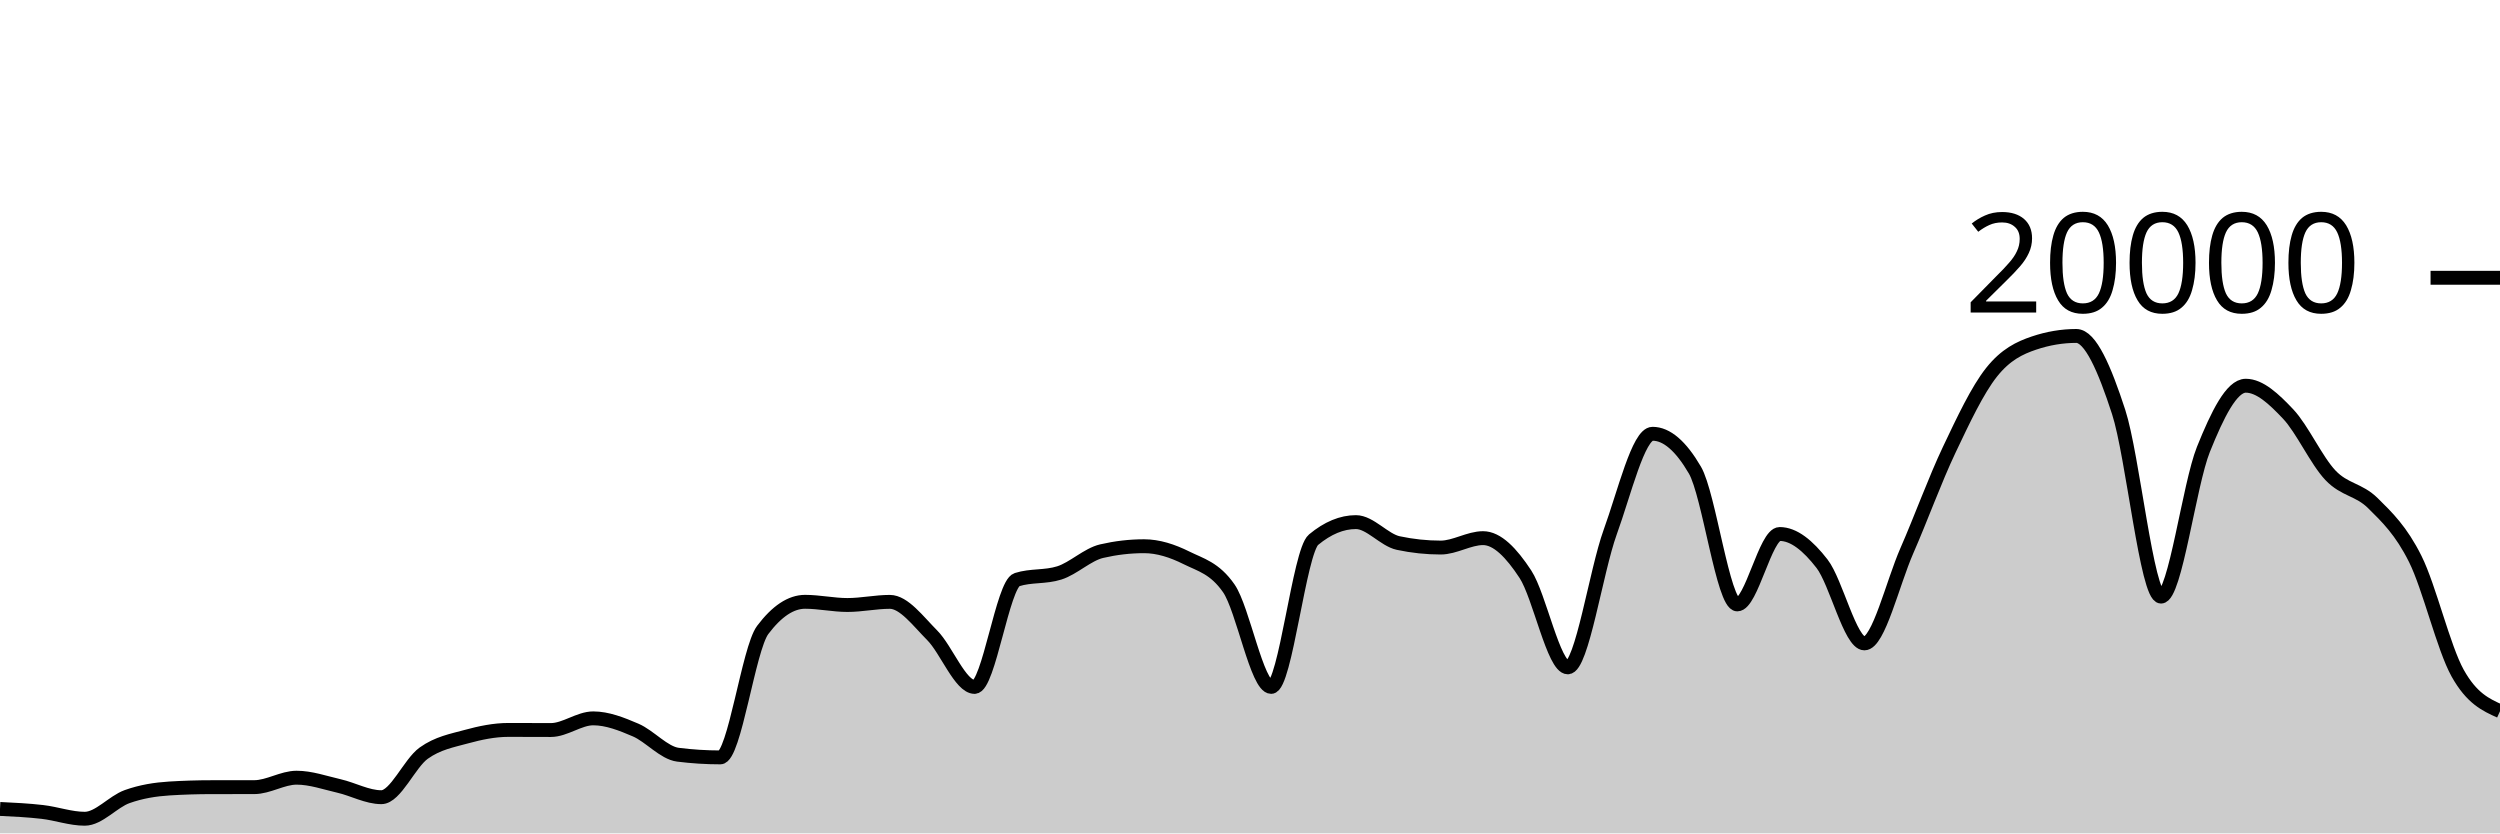
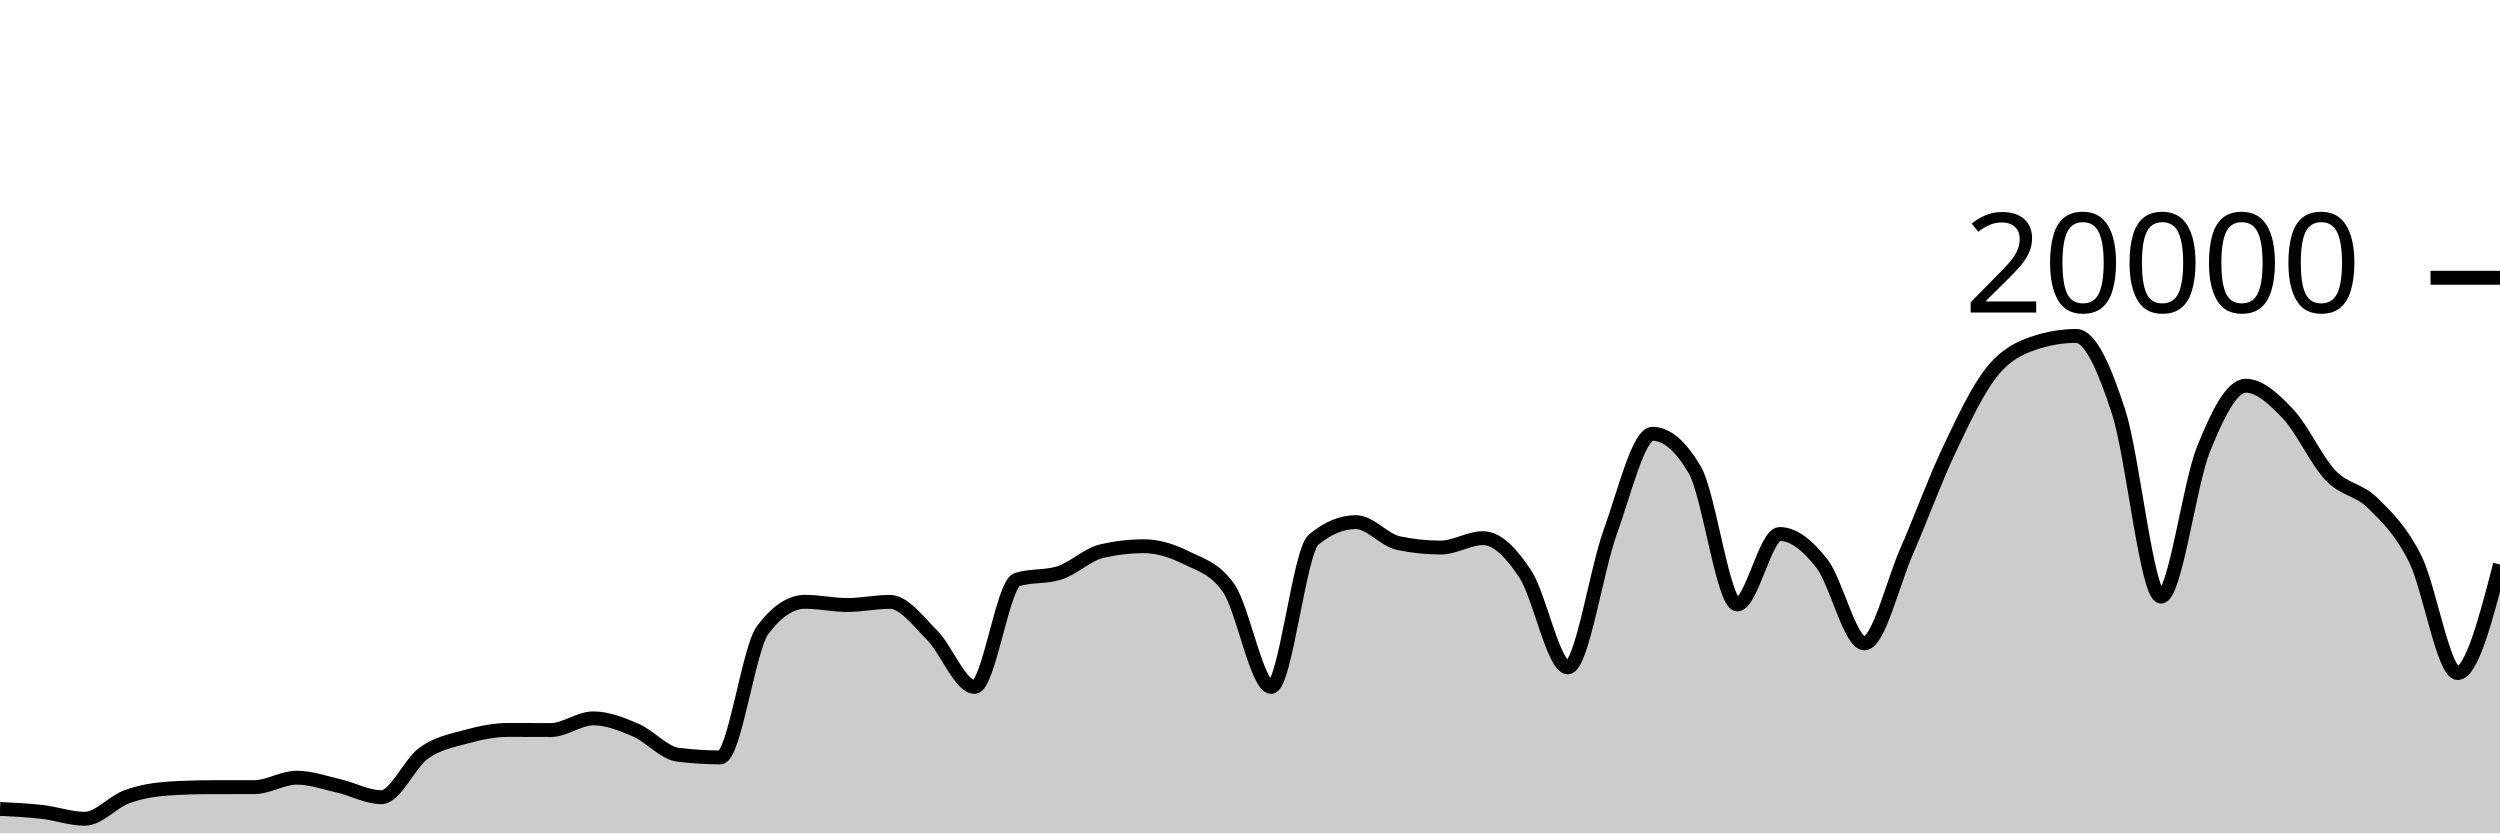
<svg xmlns="http://www.w3.org/2000/svg" viewBox="0 0 180 60">
  <g transform="translate(0,20)">
-     <path class="area" fill="rgba(0, 0, 0, 0.2)" d="M0,38.244C1.017,38.293,2.034,38.342,3.051,38.46C4.068,38.578,5.085,38.95,6.102,38.95C7.119,38.95,8.136,37.719,9.153,37.356C10.169,36.993,11.186,36.833,12.203,36.77C13.22,36.707,14.237,36.677,15.254,36.676C16.271,36.675,17.288,36.675,18.305,36.674C19.322,36.673,20.339,35.994,21.356,35.994C22.373,35.994,23.39,36.356,24.407,36.59C25.424,36.824,26.441,37.398,27.458,37.398C28.475,37.398,29.492,34.952,30.508,34.226C31.525,33.5,32.542,33.323,33.559,33.044C34.576,32.765,35.593,32.554,36.61,32.554C37.627,32.554,38.644,32.562,39.661,32.562C40.678,32.562,41.695,31.722,42.712,31.722C43.729,31.722,44.746,32.126,45.763,32.562C46.78,32.998,47.797,34.212,48.814,34.34C49.831,34.468,50.847,34.532,51.864,34.532C52.881,34.532,53.898,26.707,54.915,25.356C55.932,24.005,56.949,23.33,57.966,23.33C58.983,23.33,60,23.56,61.017,23.56C62.034,23.56,63.051,23.334,64.068,23.334C65.085,23.334,66.102,24.721,67.119,25.742C68.136,26.763,69.153,29.458,70.169,29.458C71.186,29.458,72.203,22.057,73.22,21.734C74.237,21.411,75.254,21.573,76.271,21.25C77.288,20.927,78.305,19.918,79.322,19.682C80.339,19.446,81.356,19.328,82.373,19.328C83.39,19.328,84.407,19.658,85.424,20.164C86.441,20.67,87.458,20.897,88.475,22.362C89.492,23.827,90.508,29.458,91.525,29.458C92.542,29.458,93.559,19.702,94.576,18.858C95.593,18.014,96.61,17.592,97.627,17.592C98.644,17.592,99.661,18.884,100.678,19.1C101.695,19.316,102.712,19.424,103.729,19.424C104.746,19.424,105.763,18.746,106.78,18.746C107.797,18.746,108.814,19.795,109.831,21.346C110.847,22.897,111.864,28.05,112.881,28.05C113.898,28.05,114.915,21.121,115.932,18.318C116.949,15.515,117.966,11.232,118.983,11.232C120,11.232,121.017,12.104,122.034,13.848C123.051,15.592,124.068,23.518,125.085,23.518C126.102,23.518,127.119,18.448,128.136,18.448C129.153,18.448,130.169,19.275,131.186,20.588C132.203,21.901,133.22,26.324,134.237,26.324C135.254,26.324,136.271,21.986,137.288,19.664C138.305,17.342,139.322,14.537,140.339,12.394C141.356,10.251,142.373,8.088,143.39,6.806C144.407,5.524,145.424,5.045,146.441,4.702C147.458,4.359,148.475,4.188,149.492,4.188C150.508,4.188,151.525,6.532,152.542,9.66C153.559,12.788,154.576,22.956,155.593,22.956C156.61,22.956,157.627,14.889,158.644,12.358C159.661,9.827,160.678,7.772,161.695,7.772C162.712,7.772,163.729,8.734,164.746,9.81C165.763,10.886,166.78,13.157,167.797,14.226C168.814,15.295,169.831,15.223,170.847,16.226C171.864,17.229,172.881,18.205,173.898,20.244C174.915,22.283,175.932,26.635,176.949,28.462C177.966,30.289,178.983,30.747,180,31.206L180,40C178.983,40,177.966,40,176.949,40C175.932,40,174.915,40,173.898,40C172.881,40,171.864,40,170.847,40C169.831,40,168.814,40,167.797,40C166.78,40,165.763,40,164.746,40C163.729,40,162.712,40,161.695,40C160.678,40,159.661,40,158.644,40C157.627,40,156.61,40,155.593,40C154.576,40,153.559,40,152.542,40C151.525,40,150.508,40,149.492,40C148.475,40,147.458,40,146.441,40C145.424,40,144.407,40,143.39,40C142.373,40,141.356,40,140.339,40C139.322,40,138.305,40,137.288,40C136.271,40,135.254,40,134.237,40C133.22,40,132.203,40,131.186,40C130.169,40,129.153,40,128.136,40C127.119,40,126.102,40,125.085,40C124.068,40,123.051,40,122.034,40C121.017,40,120,40,118.983,40C117.966,40,116.949,40,115.932,40C114.915,40,113.898,40,112.881,40C111.864,40,110.847,40,109.831,40C108.814,40,107.797,40,106.78,40C105.763,40,104.746,40,103.729,40C102.712,40,101.695,40,100.678,40C99.661,40,98.644,40,97.627,40C96.61,40,95.593,40,94.576,40C93.559,40,92.542,40,91.525,40C90.508,40,89.492,40,88.475,40C87.458,40,86.441,40,85.424,40C84.407,40,83.39,40,82.373,40C81.356,40,80.339,40,79.322,40C78.305,40,77.288,40,76.271,40C75.254,40,74.237,40,73.22,40C72.203,40,71.186,40,70.169,40C69.153,40,68.136,40,67.119,40C66.102,40,65.085,40,64.068,40C63.051,40,62.034,40,61.017,40C60,40,58.983,40,57.966,40C56.949,40,55.932,40,54.915,40C53.898,40,52.881,40,51.864,40C50.847,40,49.831,40,48.814,40C47.797,40,46.78,40,45.763,40C44.746,40,43.729,40,42.712,40C41.695,40,40.678,40,39.661,40C38.644,40,37.627,40,36.61,40C35.593,40,34.576,40,33.559,40C32.542,40,31.525,40,30.508,40C29.492,40,28.475,40,27.458,40C26.441,40,25.424,40,24.407,40C23.39,40,22.373,40,21.356,40C20.339,40,19.322,40,18.305,40C17.288,40,16.271,40,15.254,40C14.237,40,13.22,40,12.203,40C11.186,40,10.169,40,9.153,40C8.136,40,7.119,40,6.102,40C5.085,40,4.068,40,3.051,40C2.034,40,1.017,40,0,40Z" />
-     <path class="line" stroke="black" fill="none" d="M0,38.244C1.017,38.293,2.034,38.342,3.051,38.46C4.068,38.578,5.085,38.95,6.102,38.95C7.119,38.95,8.136,37.719,9.153,37.356C10.169,36.993,11.186,36.833,12.203,36.77C13.22,36.707,14.237,36.677,15.254,36.676C16.271,36.675,17.288,36.675,18.305,36.674C19.322,36.673,20.339,35.994,21.356,35.994C22.373,35.994,23.39,36.356,24.407,36.59C25.424,36.824,26.441,37.398,27.458,37.398C28.475,37.398,29.492,34.952,30.508,34.226C31.525,33.5,32.542,33.323,33.559,33.044C34.576,32.765,35.593,32.554,36.61,32.554C37.627,32.554,38.644,32.562,39.661,32.562C40.678,32.562,41.695,31.722,42.712,31.722C43.729,31.722,44.746,32.126,45.763,32.562C46.78,32.998,47.797,34.212,48.814,34.34C49.831,34.468,50.847,34.532,51.864,34.532C52.881,34.532,53.898,26.707,54.915,25.356C55.932,24.005,56.949,23.33,57.966,23.33C58.983,23.33,60,23.56,61.017,23.56C62.034,23.56,63.051,23.334,64.068,23.334C65.085,23.334,66.102,24.721,67.119,25.742C68.136,26.763,69.153,29.458,70.169,29.458C71.186,29.458,72.203,22.057,73.22,21.734C74.237,21.411,75.254,21.573,76.271,21.25C77.288,20.927,78.305,19.918,79.322,19.682C80.339,19.446,81.356,19.328,82.373,19.328C83.39,19.328,84.407,19.658,85.424,20.164C86.441,20.67,87.458,20.897,88.475,22.362C89.492,23.827,90.508,29.458,91.525,29.458C92.542,29.458,93.559,19.702,94.576,18.858C95.593,18.014,96.61,17.592,97.627,17.592C98.644,17.592,99.661,18.884,100.678,19.1C101.695,19.316,102.712,19.424,103.729,19.424C104.746,19.424,105.763,18.746,106.78,18.746C107.797,18.746,108.814,19.795,109.831,21.346C110.847,22.897,111.864,28.05,112.881,28.05C113.898,28.05,114.915,21.121,115.932,18.318C116.949,15.515,117.966,11.232,118.983,11.232C120,11.232,121.017,12.104,122.034,13.848C123.051,15.592,124.068,23.518,125.085,23.518C126.102,23.518,127.119,18.448,128.136,18.448C129.153,18.448,130.169,19.275,131.186,20.588C132.203,21.901,133.22,26.324,134.237,26.324C135.254,26.324,136.271,21.986,137.288,19.664C138.305,17.342,139.322,14.537,140.339,12.394C141.356,10.251,142.373,8.088,143.39,6.806C144.407,5.524,145.424,5.045,146.441,4.702C147.458,4.359,148.475,4.188,149.492,4.188C150.508,4.188,151.525,6.532,152.542,9.66C153.559,12.788,154.576,22.956,155.593,22.956C156.61,22.956,157.627,14.889,158.644,12.358C159.661,9.827,160.678,7.772,161.695,7.772C162.712,7.772,163.729,8.734,164.746,9.81C165.763,10.886,166.78,13.157,167.797,14.226C168.814,15.295,169.831,15.223,170.847,16.226C171.864,17.229,172.881,18.205,173.898,20.244C174.915,22.283,175.932,26.635,176.949,28.462C177.966,30.289,178.983,30.747,180,31.206" />
+     <path class="area" fill="rgba(0, 0, 0, 0.2)" d="M0,38.244C1.017,38.293,2.034,38.342,3.051,38.46C4.068,38.578,5.085,38.95,6.102,38.95C7.119,38.95,8.136,37.719,9.153,37.356C10.169,36.993,11.186,36.833,12.203,36.77C13.22,36.707,14.237,36.677,15.254,36.676C16.271,36.675,17.288,36.675,18.305,36.674C19.322,36.673,20.339,35.994,21.356,35.994C22.373,35.994,23.39,36.356,24.407,36.59C25.424,36.824,26.441,37.398,27.458,37.398C28.475,37.398,29.492,34.952,30.508,34.226C31.525,33.5,32.542,33.323,33.559,33.044C34.576,32.765,35.593,32.554,36.61,32.554C37.627,32.554,38.644,32.562,39.661,32.562C40.678,32.562,41.695,31.722,42.712,31.722C43.729,31.722,44.746,32.126,45.763,32.562C46.78,32.998,47.797,34.212,48.814,34.34C49.831,34.468,50.847,34.532,51.864,34.532C52.881,34.532,53.898,26.707,54.915,25.356C55.932,24.005,56.949,23.33,57.966,23.33C58.983,23.33,60,23.56,61.017,23.56C62.034,23.56,63.051,23.334,64.068,23.334C65.085,23.334,66.102,24.721,67.119,25.742C68.136,26.763,69.153,29.458,70.169,29.458C71.186,29.458,72.203,22.057,73.22,21.734C74.237,21.411,75.254,21.573,76.271,21.25C77.288,20.927,78.305,19.918,79.322,19.682C80.339,19.446,81.356,19.328,82.373,19.328C83.39,19.328,84.407,19.658,85.424,20.164C86.441,20.67,87.458,20.897,88.475,22.362C89.492,23.827,90.508,29.458,91.525,29.458C92.542,29.458,93.559,19.702,94.576,18.858C95.593,18.014,96.61,17.592,97.627,17.592C98.644,17.592,99.661,18.884,100.678,19.1C101.695,19.316,102.712,19.424,103.729,19.424C104.746,19.424,105.763,18.746,106.78,18.746C107.797,18.746,108.814,19.795,109.831,21.346C110.847,22.897,111.864,28.05,112.881,28.05C113.898,28.05,114.915,21.121,115.932,18.318C116.949,15.515,117.966,11.232,118.983,11.232C120,11.232,121.017,12.104,122.034,13.848C123.051,15.592,124.068,23.518,125.085,23.518C126.102,23.518,127.119,18.448,128.136,18.448C129.153,18.448,130.169,19.275,131.186,20.588C132.203,21.901,133.22,26.324,134.237,26.324C135.254,26.324,136.271,21.986,137.288,19.664C138.305,17.342,139.322,14.537,140.339,12.394C141.356,10.251,142.373,8.088,143.39,6.806C144.407,5.524,145.424,5.045,146.441,4.702C147.458,4.359,148.475,4.188,149.492,4.188C150.508,4.188,151.525,6.532,152.542,9.66C153.559,12.788,154.576,22.956,155.593,22.956C156.61,22.956,157.627,14.889,158.644,12.358C159.661,9.827,160.678,7.772,161.695,7.772C162.712,7.772,163.729,8.734,164.746,9.81C165.763,10.886,166.78,13.157,167.797,14.226C168.814,15.295,169.831,15.223,170.847,16.226C171.864,17.229,172.881,18.205,173.898,20.244C174.915,22.283,175.932,28.462,176.949,28.462C177.966,28.462,178.983,24.555,180,20.648L180,40C178.983,40,177.966,40,176.949,40C175.932,40,174.915,40,173.898,40C172.881,40,171.864,40,170.847,40C169.831,40,168.814,40,167.797,40C166.78,40,165.763,40,164.746,40C163.729,40,162.712,40,161.695,40C160.678,40,159.661,40,158.644,40C157.627,40,156.61,40,155.593,40C154.576,40,153.559,40,152.542,40C151.525,40,150.508,40,149.492,40C148.475,40,147.458,40,146.441,40C145.424,40,144.407,40,143.39,40C142.373,40,141.356,40,140.339,40C139.322,40,138.305,40,137.288,40C136.271,40,135.254,40,134.237,40C133.22,40,132.203,40,131.186,40C130.169,40,129.153,40,128.136,40C127.119,40,126.102,40,125.085,40C124.068,40,123.051,40,122.034,40C121.017,40,120,40,118.983,40C117.966,40,116.949,40,115.932,40C114.915,40,113.898,40,112.881,40C111.864,40,110.847,40,109.831,40C108.814,40,107.797,40,106.78,40C105.763,40,104.746,40,103.729,40C102.712,40,101.695,40,100.678,40C99.661,40,98.644,40,97.627,40C96.61,40,95.593,40,94.576,40C93.559,40,92.542,40,91.525,40C90.508,40,89.492,40,88.475,40C87.458,40,86.441,40,85.424,40C84.407,40,83.39,40,82.373,40C81.356,40,80.339,40,79.322,40C78.305,40,77.288,40,76.271,40C75.254,40,74.237,40,73.22,40C72.203,40,71.186,40,70.169,40C69.153,40,68.136,40,67.119,40C66.102,40,65.085,40,64.068,40C63.051,40,62.034,40,61.017,40C60,40,58.983,40,57.966,40C56.949,40,55.932,40,54.915,40C53.898,40,52.881,40,51.864,40C50.847,40,49.831,40,48.814,40C47.797,40,46.78,40,45.763,40C44.746,40,43.729,40,42.712,40C41.695,40,40.678,40,39.661,40C38.644,40,37.627,40,36.61,40C35.593,40,34.576,40,33.559,40C32.542,40,31.525,40,30.508,40C29.492,40,28.475,40,27.458,40C26.441,40,25.424,40,24.407,40C23.39,40,22.373,40,21.356,40C20.339,40,19.322,40,18.305,40C17.288,40,16.271,40,15.254,40C14.237,40,13.22,40,12.203,40C11.186,40,10.169,40,9.153,40C8.136,40,7.119,40,6.102,40C5.085,40,4.068,40,3.051,40C2.034,40,1.017,40,0,40Z" />
+     <path class="line" stroke="black" fill="none" d="M0,38.244C1.017,38.293,2.034,38.342,3.051,38.46C4.068,38.578,5.085,38.95,6.102,38.95C7.119,38.95,8.136,37.719,9.153,37.356C10.169,36.993,11.186,36.833,12.203,36.77C13.22,36.707,14.237,36.677,15.254,36.676C16.271,36.675,17.288,36.675,18.305,36.674C19.322,36.673,20.339,35.994,21.356,35.994C22.373,35.994,23.39,36.356,24.407,36.59C25.424,36.824,26.441,37.398,27.458,37.398C28.475,37.398,29.492,34.952,30.508,34.226C31.525,33.5,32.542,33.323,33.559,33.044C34.576,32.765,35.593,32.554,36.61,32.554C37.627,32.554,38.644,32.562,39.661,32.562C40.678,32.562,41.695,31.722,42.712,31.722C43.729,31.722,44.746,32.126,45.763,32.562C46.78,32.998,47.797,34.212,48.814,34.34C49.831,34.468,50.847,34.532,51.864,34.532C52.881,34.532,53.898,26.707,54.915,25.356C55.932,24.005,56.949,23.33,57.966,23.33C58.983,23.33,60,23.56,61.017,23.56C62.034,23.56,63.051,23.334,64.068,23.334C65.085,23.334,66.102,24.721,67.119,25.742C68.136,26.763,69.153,29.458,70.169,29.458C71.186,29.458,72.203,22.057,73.22,21.734C74.237,21.411,75.254,21.573,76.271,21.25C77.288,20.927,78.305,19.918,79.322,19.682C80.339,19.446,81.356,19.328,82.373,19.328C83.39,19.328,84.407,19.658,85.424,20.164C86.441,20.67,87.458,20.897,88.475,22.362C89.492,23.827,90.508,29.458,91.525,29.458C92.542,29.458,93.559,19.702,94.576,18.858C95.593,18.014,96.61,17.592,97.627,17.592C98.644,17.592,99.661,18.884,100.678,19.1C101.695,19.316,102.712,19.424,103.729,19.424C104.746,19.424,105.763,18.746,106.78,18.746C107.797,18.746,108.814,19.795,109.831,21.346C110.847,22.897,111.864,28.05,112.881,28.05C113.898,28.05,114.915,21.121,115.932,18.318C116.949,15.515,117.966,11.232,118.983,11.232C120,11.232,121.017,12.104,122.034,13.848C123.051,15.592,124.068,23.518,125.085,23.518C126.102,23.518,127.119,18.448,128.136,18.448C129.153,18.448,130.169,19.275,131.186,20.588C132.203,21.901,133.22,26.324,134.237,26.324C135.254,26.324,136.271,21.986,137.288,19.664C138.305,17.342,139.322,14.537,140.339,12.394C141.356,10.251,142.373,8.088,143.39,6.806C144.407,5.524,145.424,5.045,146.441,4.702C147.458,4.359,148.475,4.188,149.492,4.188C150.508,4.188,151.525,6.532,152.542,9.66C153.559,12.788,154.576,22.956,155.593,22.956C156.61,22.956,157.627,14.889,158.644,12.358C159.661,9.827,160.678,7.772,161.695,7.772C162.712,7.772,163.729,8.734,164.746,9.81C165.763,10.886,166.78,13.157,167.797,14.226C168.814,15.295,169.831,15.223,170.847,16.226C171.864,17.229,172.881,18.205,173.898,20.244C174.915,22.283,175.932,28.462,176.949,28.462C177.966,28.462,178.983,24.555,180,20.648" />
    <path class="axis-ceiling" stroke-width="1" stroke="black" fill="none" d="M175,0L180,0" />
    <text class="axis-ceiling-label" font-family="sans-serif" text-anchor="end" font-size="10px" x="170" y="2.5">20000</text>
  </g>
</svg>
